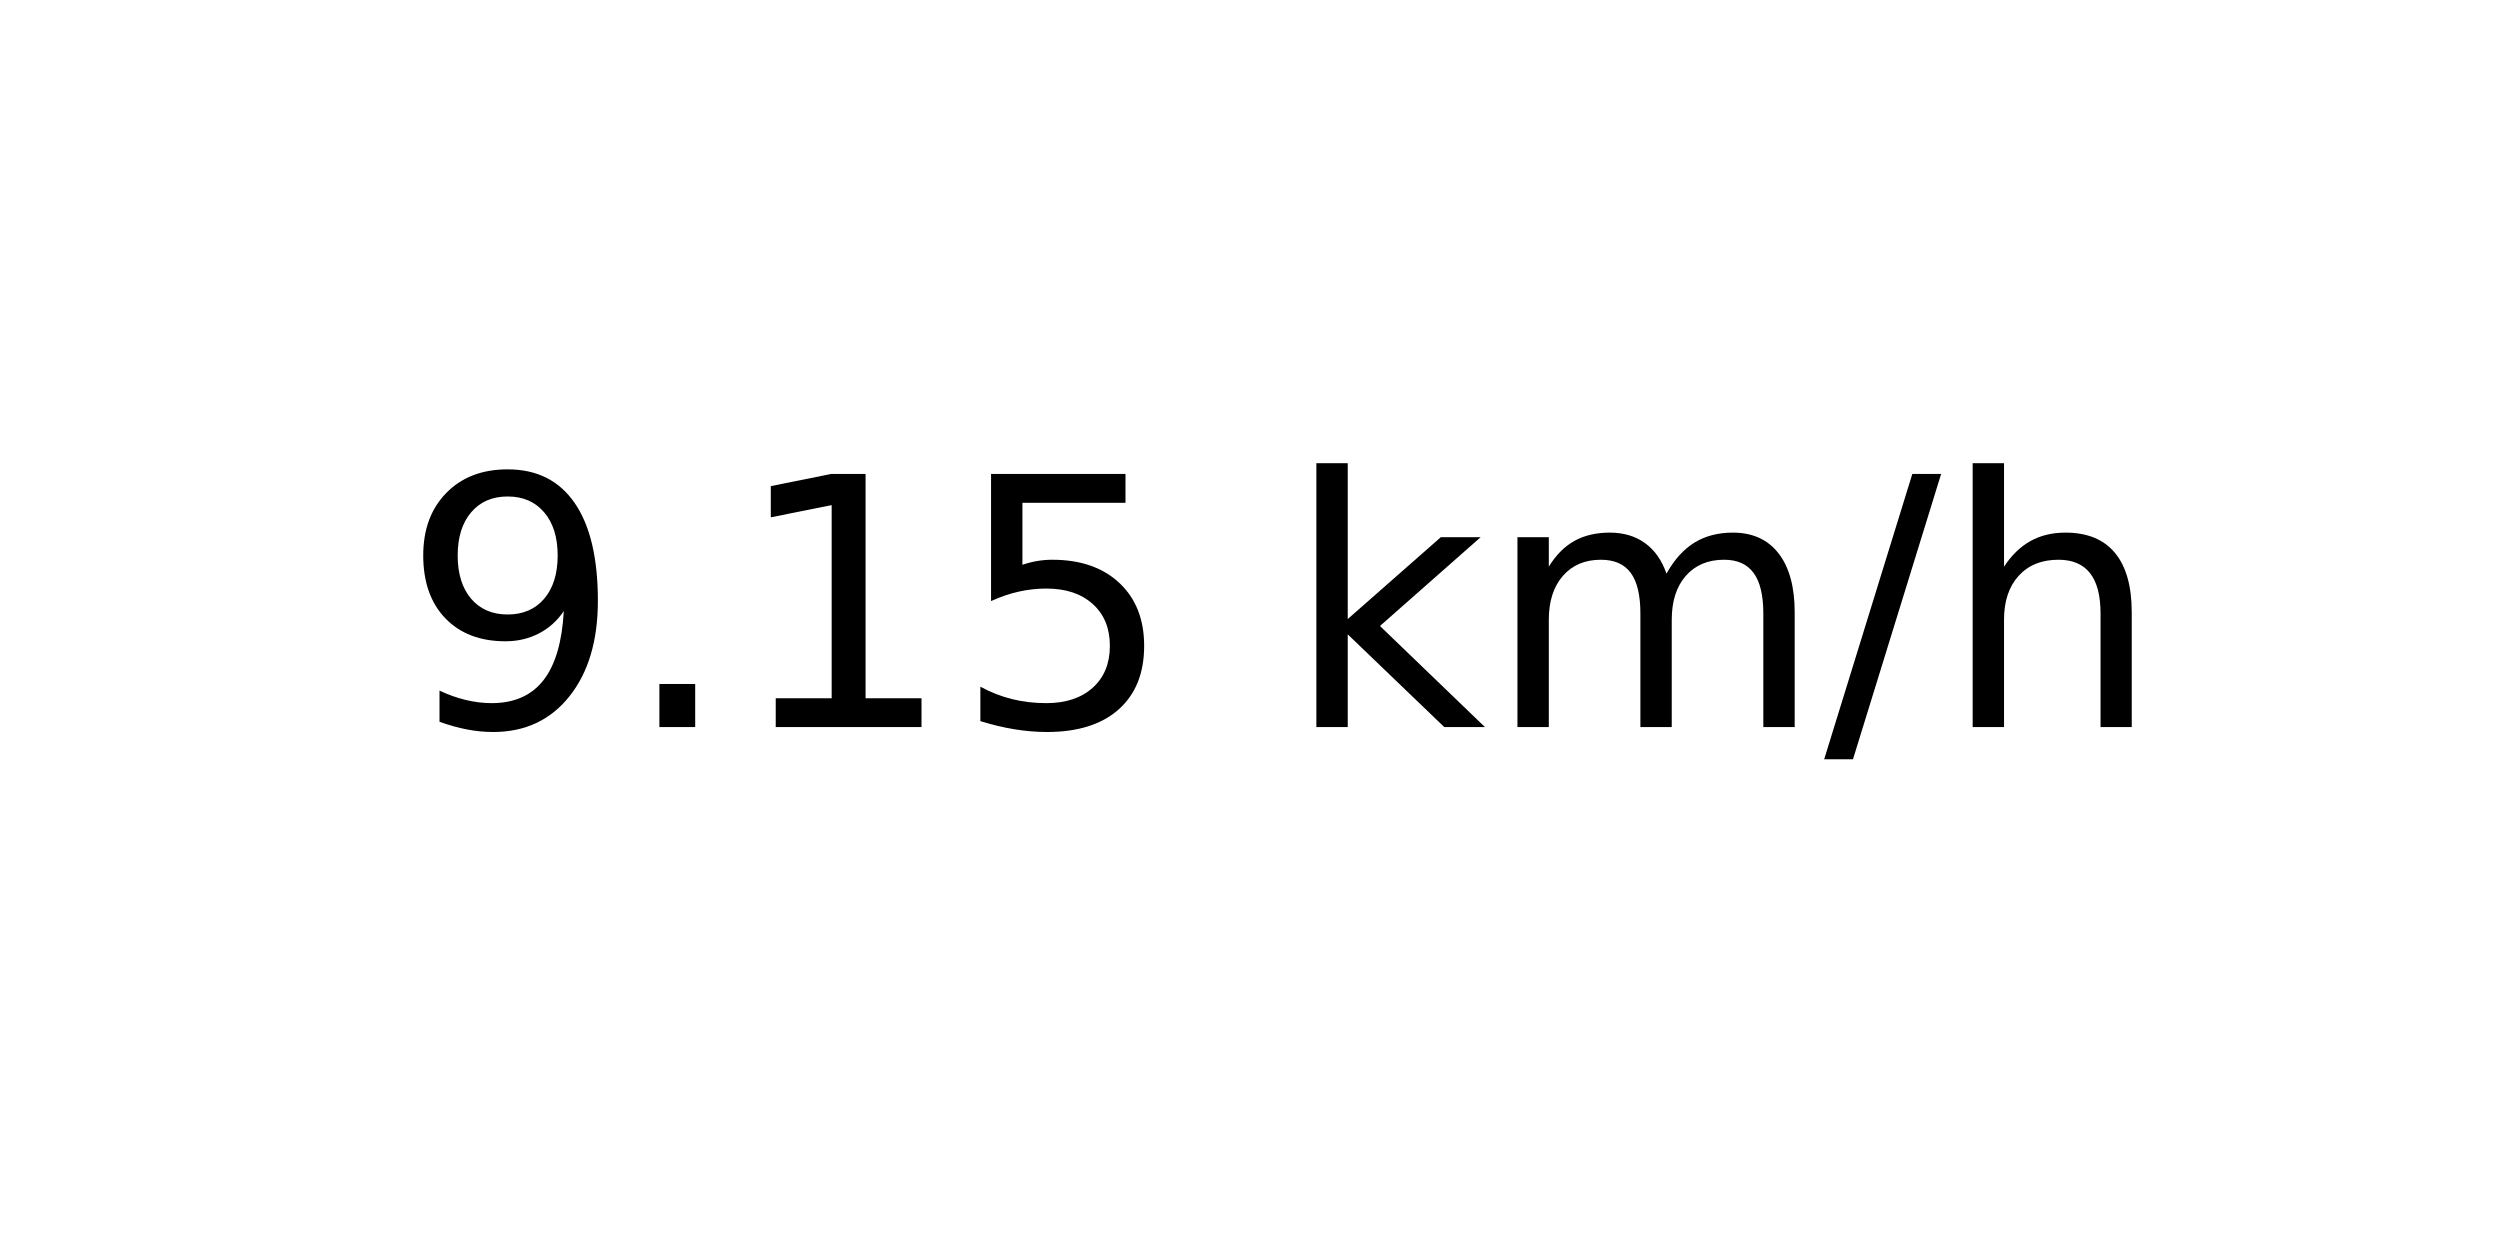
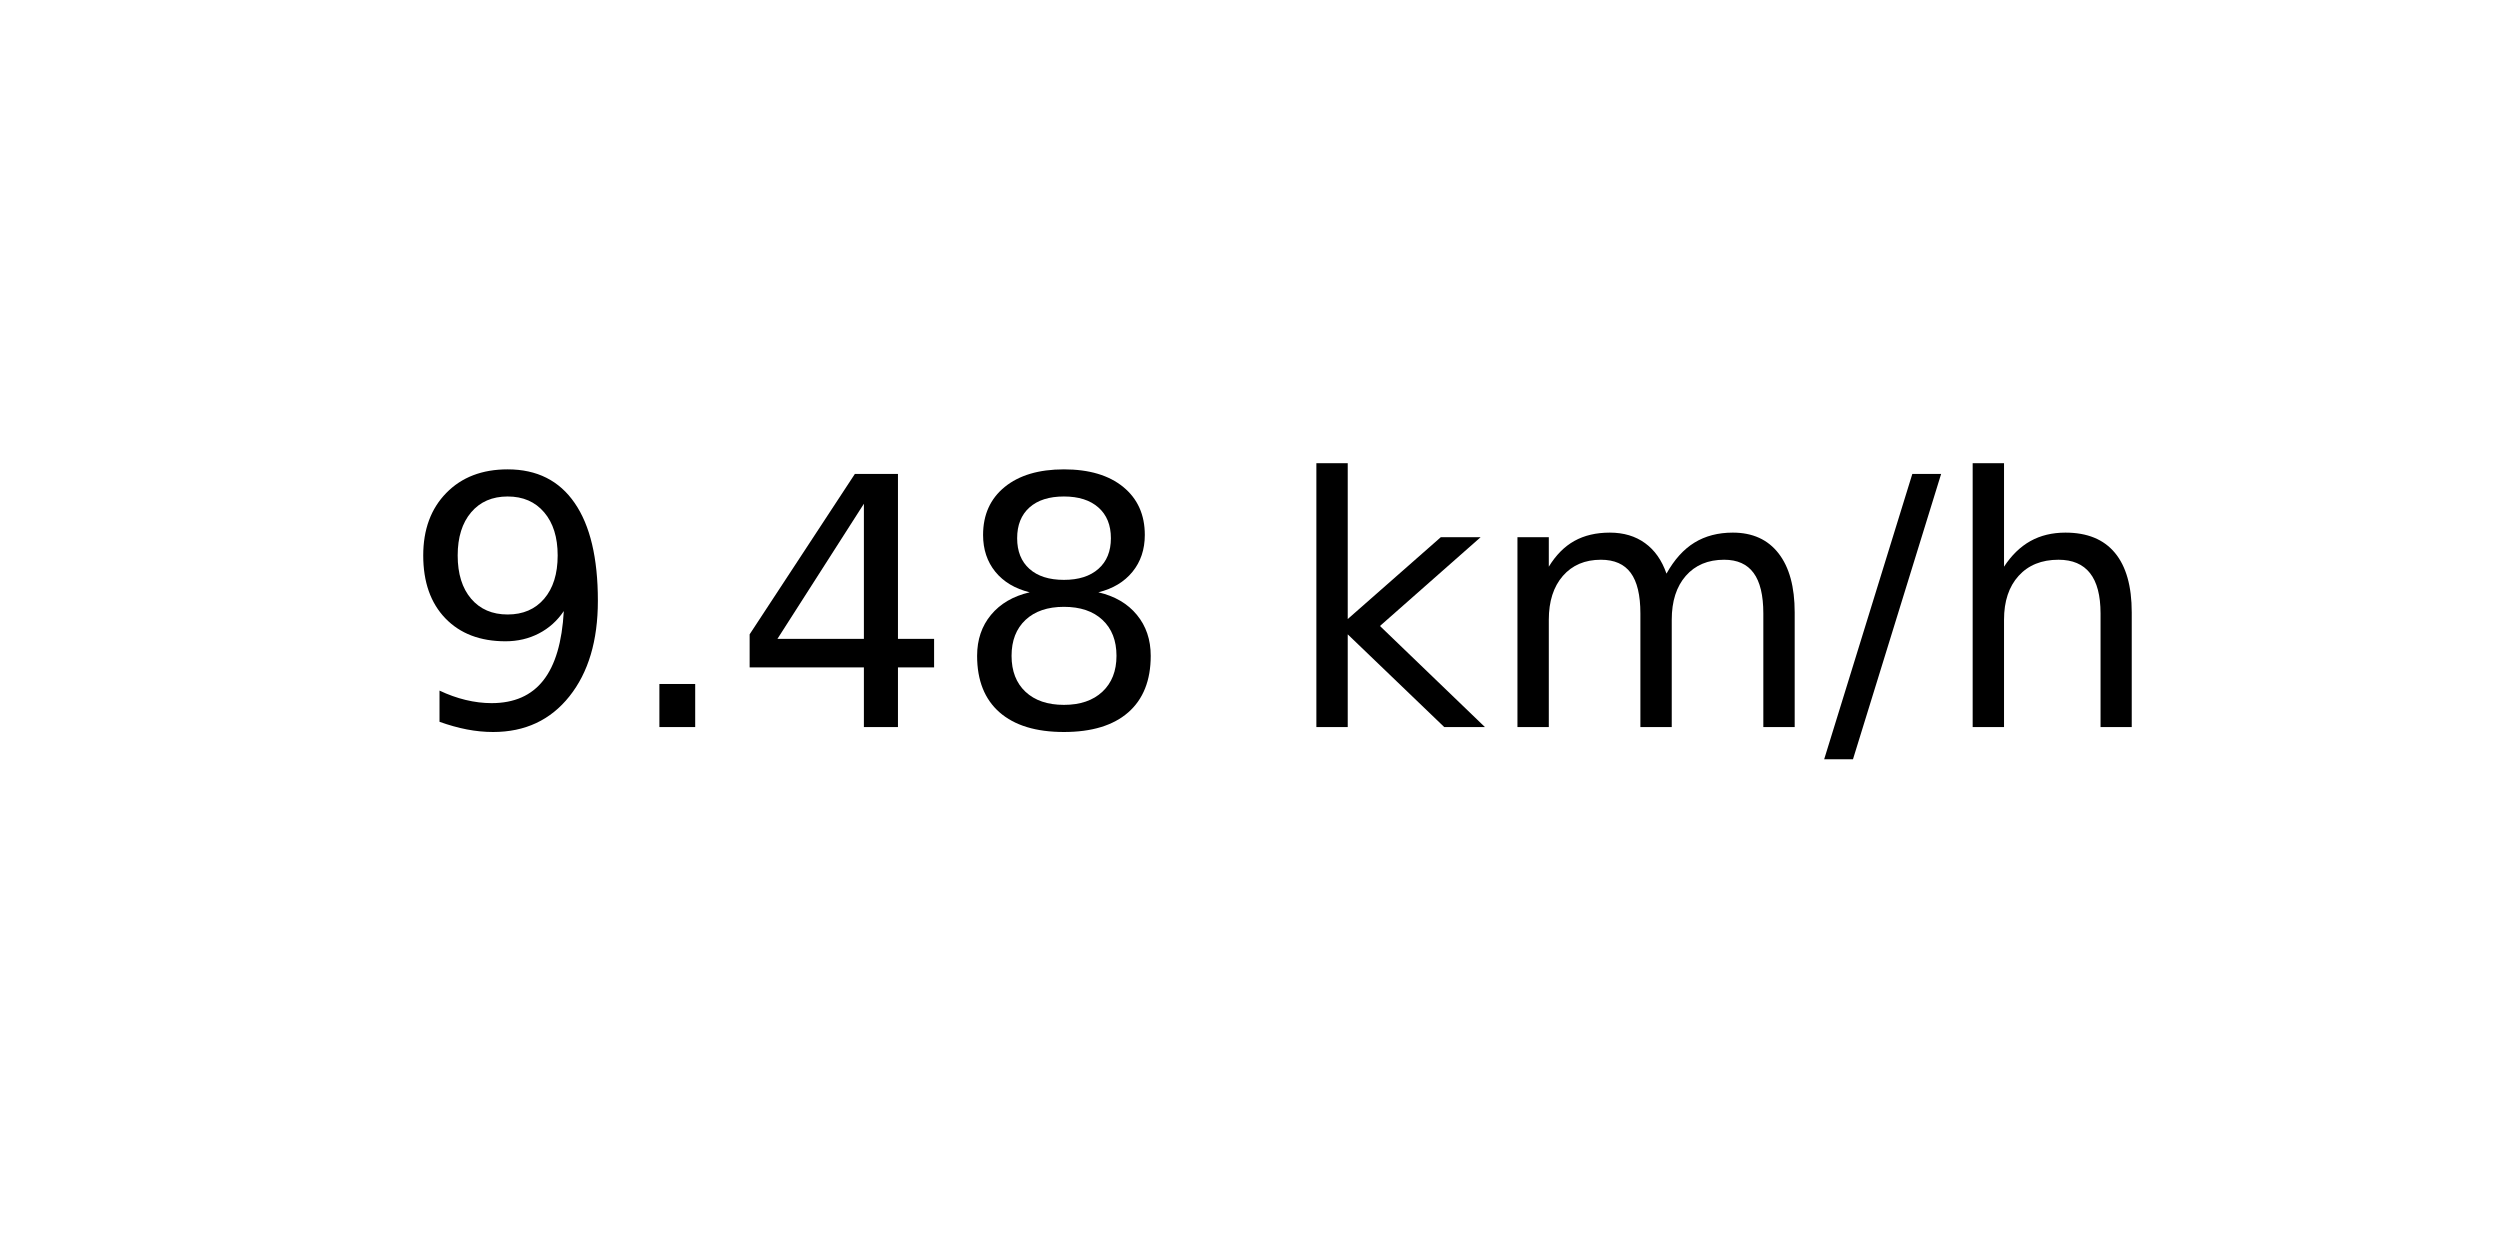
<svg xmlns="http://www.w3.org/2000/svg" xmlns:xlink="http://www.w3.org/1999/xlink" width="72pt" height="36pt" viewBox="0 0 72 36" version="1.1">
  <defs>
    <style type="text/css">*{stroke-linejoin: round; stroke-linecap: butt}</style>
  </defs>
  <g id="figure_1">
    <g id="axes_1">
      <g id="text_1">
        <g transform="translate(11.55937 20.93937) scale(0.1 -0.1)">
          <defs>
            <path id="DejaVuSans-39" d="M 703 97  L 703 672  Q 941 559 1184 500  Q 1428 441 1663 441  Q 2288 441 2617 861  Q 2947 1281 2994 2138  Q 2813 1869 2534 1725  Q 2256 1581 1919 1581  Q 1219 1581 811 2004  Q 403 2428 403 3163  Q 403 3881 828 4315  Q 1253 4750 1959 4750  Q 2769 4750 3195 4129  Q 3622 3509 3622 2328  Q 3622 1225 3098 567  Q 2575 -91 1691 -91  Q 1453 -91 1209 -44  Q 966 3 703 97  z M 1959 2075  Q 2384 2075 2632 2365  Q 2881 2656 2881 3163  Q 2881 3666 2632 3958  Q 2384 4250 1959 4250  Q 1534 4250 1286 3958  Q 1038 3666 1038 3163  Q 1038 2656 1286 2365  Q 1534 2075 1959 2075  z " transform="scale(0.015625)" />
            <path id="DejaVuSans-2e" d="M 684 794  L 1344 794  L 1344 0  L 684 0  L 684 794  z " transform="scale(0.015625)" />
-             <path id="DejaVuSans-31" d="M 794 531  L 1825 531  L 1825 4091  L 703 3866  L 703 4441  L 1819 4666  L 2450 4666  L 2450 531  L 3481 531  L 3481 0  L 794 0  L 794 531  z " transform="scale(0.015625)" />
-             <path id="DejaVuSans-35" d="M 691 4666  L 3169 4666  L 3169 4134  L 1269 4134  L 1269 2991  Q 1406 3038 1543 3061  Q 1681 3084 1819 3084  Q 2600 3084 3056 2656  Q 3513 2228 3513 1497  Q 3513 744 3044 326  Q 2575 -91 1722 -91  Q 1428 -91 1123 -41  Q 819 9 494 109  L 494 744  Q 775 591 1075 516  Q 1375 441 1709 441  Q 2250 441 2565 725  Q 2881 1009 2881 1497  Q 2881 1984 2565 2268  Q 2250 2553 1709 2553  Q 1456 2553 1204 2497  Q 953 2441 691 2322  L 691 4666  z " transform="scale(0.015625)" />
+             <path id="DejaVuSans-34" d="M 2419 4116  L 825 1625  L 2419 1625  L 2419 4116  z M 2253 4666  L 3047 4666  L 3047 1625  L 3713 1625  L 3713 1100  L 3047 1100  L 3047 0  L 2419 0  L 2419 1100  L 313 1100  L 313 1709  L 2253 4666  z " transform="scale(0.015625)" />
+             <path id="DejaVuSans-38" d="M 2034 2216  Q 1584 2216 1326 1975  Q 1069 1734 1069 1313  Q 1069 891 1326 650  Q 1584 409 2034 409  Q 2484 409 2743 651  Q 3003 894 3003 1313  Q 3003 1734 2745 1975  Q 2488 2216 2034 2216  z M 1403 2484  Q 997 2584 770 2862  Q 544 3141 544 3541  Q 544 4100 942 4425  Q 1341 4750 2034 4750  Q 2731 4750 3128 4425  Q 3525 4100 3525 3541  Q 3525 3141 3298 2862  Q 3072 2584 2669 2484  Q 3125 2378 3379 2068  Q 3634 1759 3634 1313  Q 3634 634 3220 271  Q 2806 -91 2034 -91  Q 1263 -91 848 271  Q 434 634 434 1313  Q 434 1759 690 2068  Q 947 2378 1403 2484  z M 1172 3481  Q 1172 3119 1398 2916  Q 1625 2713 2034 2713  Q 2441 2713 2670 2916  Q 2900 3119 2900 3481  Q 2900 3844 2670 4047  Q 2441 4250 2034 4250  Q 1625 4250 1398 4047  Q 1172 3844 1172 3481  z " transform="scale(0.015625)" />
            <path id="DejaVuSans-20" transform="scale(0.015625)" />
            <path id="DejaVuSans-6b" d="M 581 4863  L 1159 4863  L 1159 1991  L 2875 3500  L 3609 3500  L 1753 1863  L 3688 0  L 2938 0  L 1159 1709  L 1159 0  L 581 0  L 581 4863  z " transform="scale(0.015625)" />
            <path id="DejaVuSans-6d" d="M 3328 2828  Q 3544 3216 3844 3400  Q 4144 3584 4550 3584  Q 5097 3584 5394 3201  Q 5691 2819 5691 2113  L 5691 0  L 5113 0  L 5113 2094  Q 5113 2597 4934 2840  Q 4756 3084 4391 3084  Q 3944 3084 3684 2787  Q 3425 2491 3425 1978  L 3425 0  L 2847 0  L 2847 2094  Q 2847 2600 2669 2842  Q 2491 3084 2119 3084  Q 1678 3084 1418 2786  Q 1159 2488 1159 1978  L 1159 0  L 581 0  L 581 3500  L 1159 3500  L 1159 2956  Q 1356 3278 1631 3431  Q 1906 3584 2284 3584  Q 2666 3584 2933 3390  Q 3200 3197 3328 2828  z " transform="scale(0.015625)" />
            <path id="DejaVuSans-2f" d="M 1625 4666  L 2156 4666  L 531 -594  L 0 -594  L 1625 4666  z " transform="scale(0.015625)" />
            <path id="DejaVuSans-68" d="M 3513 2113  L 3513 0  L 2938 0  L 2938 2094  Q 2938 2591 2744 2837  Q 2550 3084 2163 3084  Q 1697 3084 1428 2787  Q 1159 2491 1159 1978  L 1159 0  L 581 0  L 581 4863  L 1159 4863  L 1159 2956  Q 1366 3272 1645 3428  Q 1925 3584 2291 3584  Q 2894 3584 3203 3211  Q 3513 2838 3513 2113  z " transform="scale(0.015625)" />
          </defs>
          <use xlink:href="#DejaVuSans-39" />
          <use xlink:href="#DejaVuSans-2e" x="63.623" />
-           <use xlink:href="#DejaVuSans-31" x="95.41" />
-           <use xlink:href="#DejaVuSans-35" x="159.033" />
+           <use xlink:href="#DejaVuSans-34" x="95.41" />
+           <use xlink:href="#DejaVuSans-38" x="159.033" />
          <use xlink:href="#DejaVuSans-20" x="222.656" />
          <use xlink:href="#DejaVuSans-6b" x="254.443" />
          <use xlink:href="#DejaVuSans-6d" x="312.354" />
          <use xlink:href="#DejaVuSans-2f" x="409.766" />
          <use xlink:href="#DejaVuSans-68" x="443.457" />
        </g>
      </g>
    </g>
  </g>
</svg>
